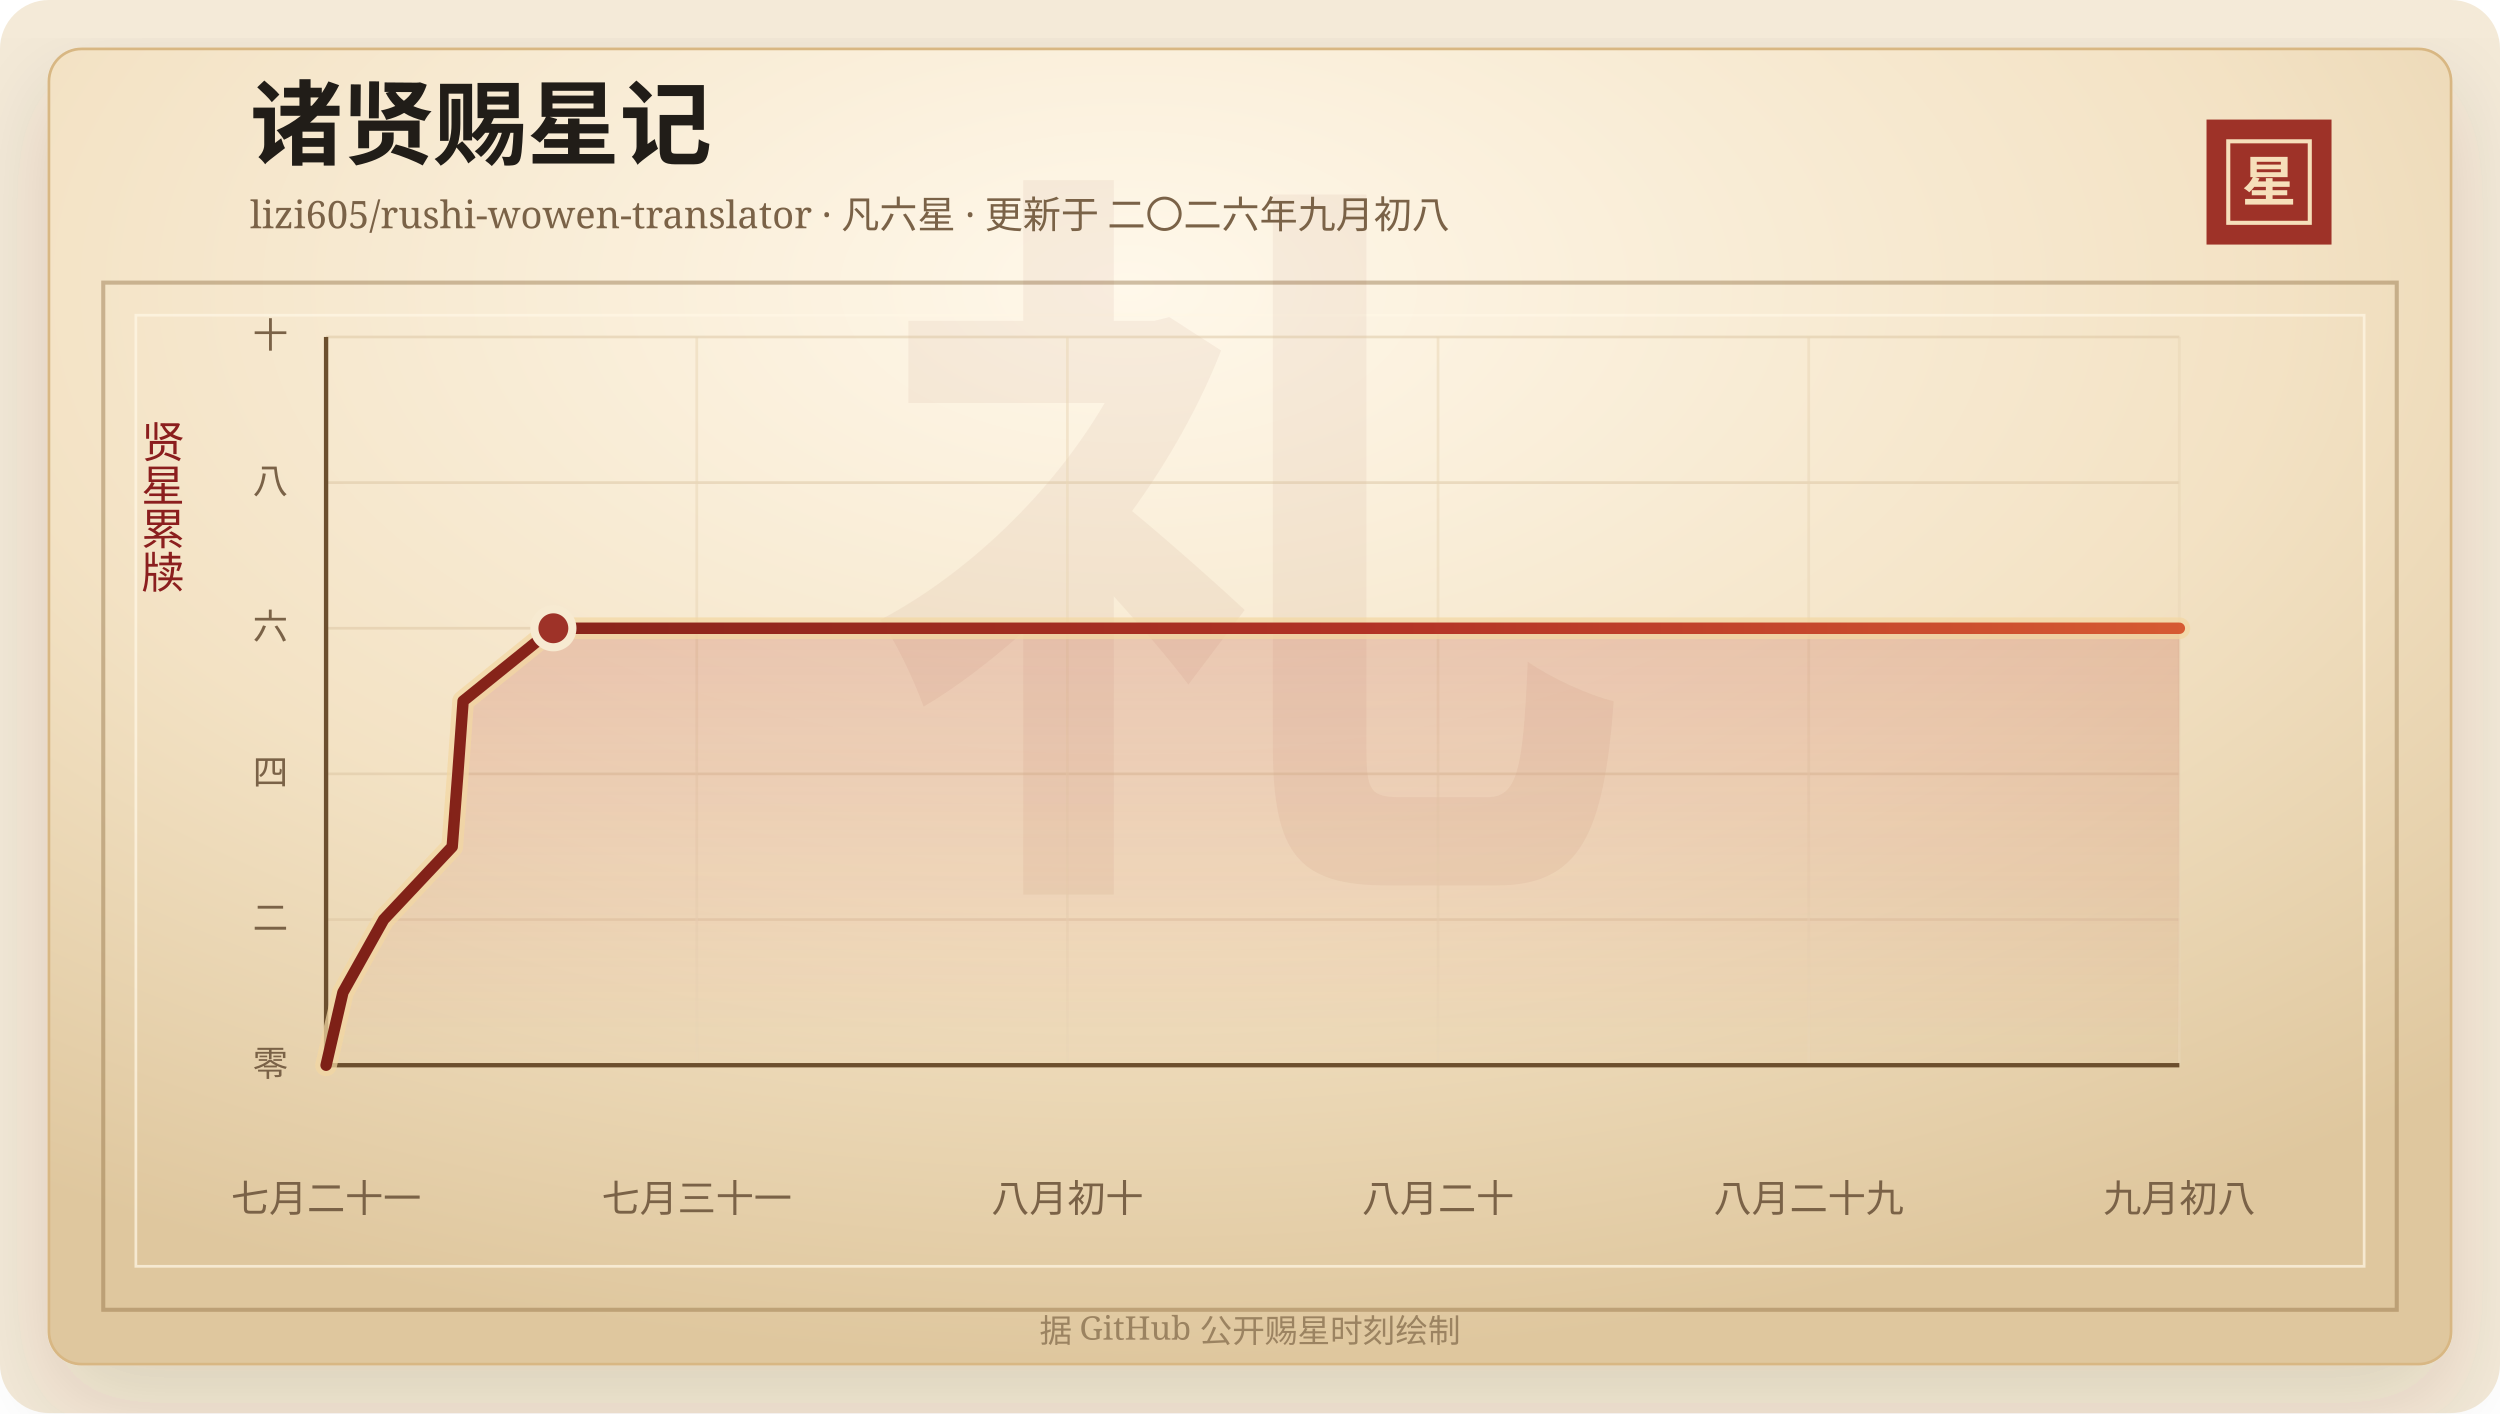
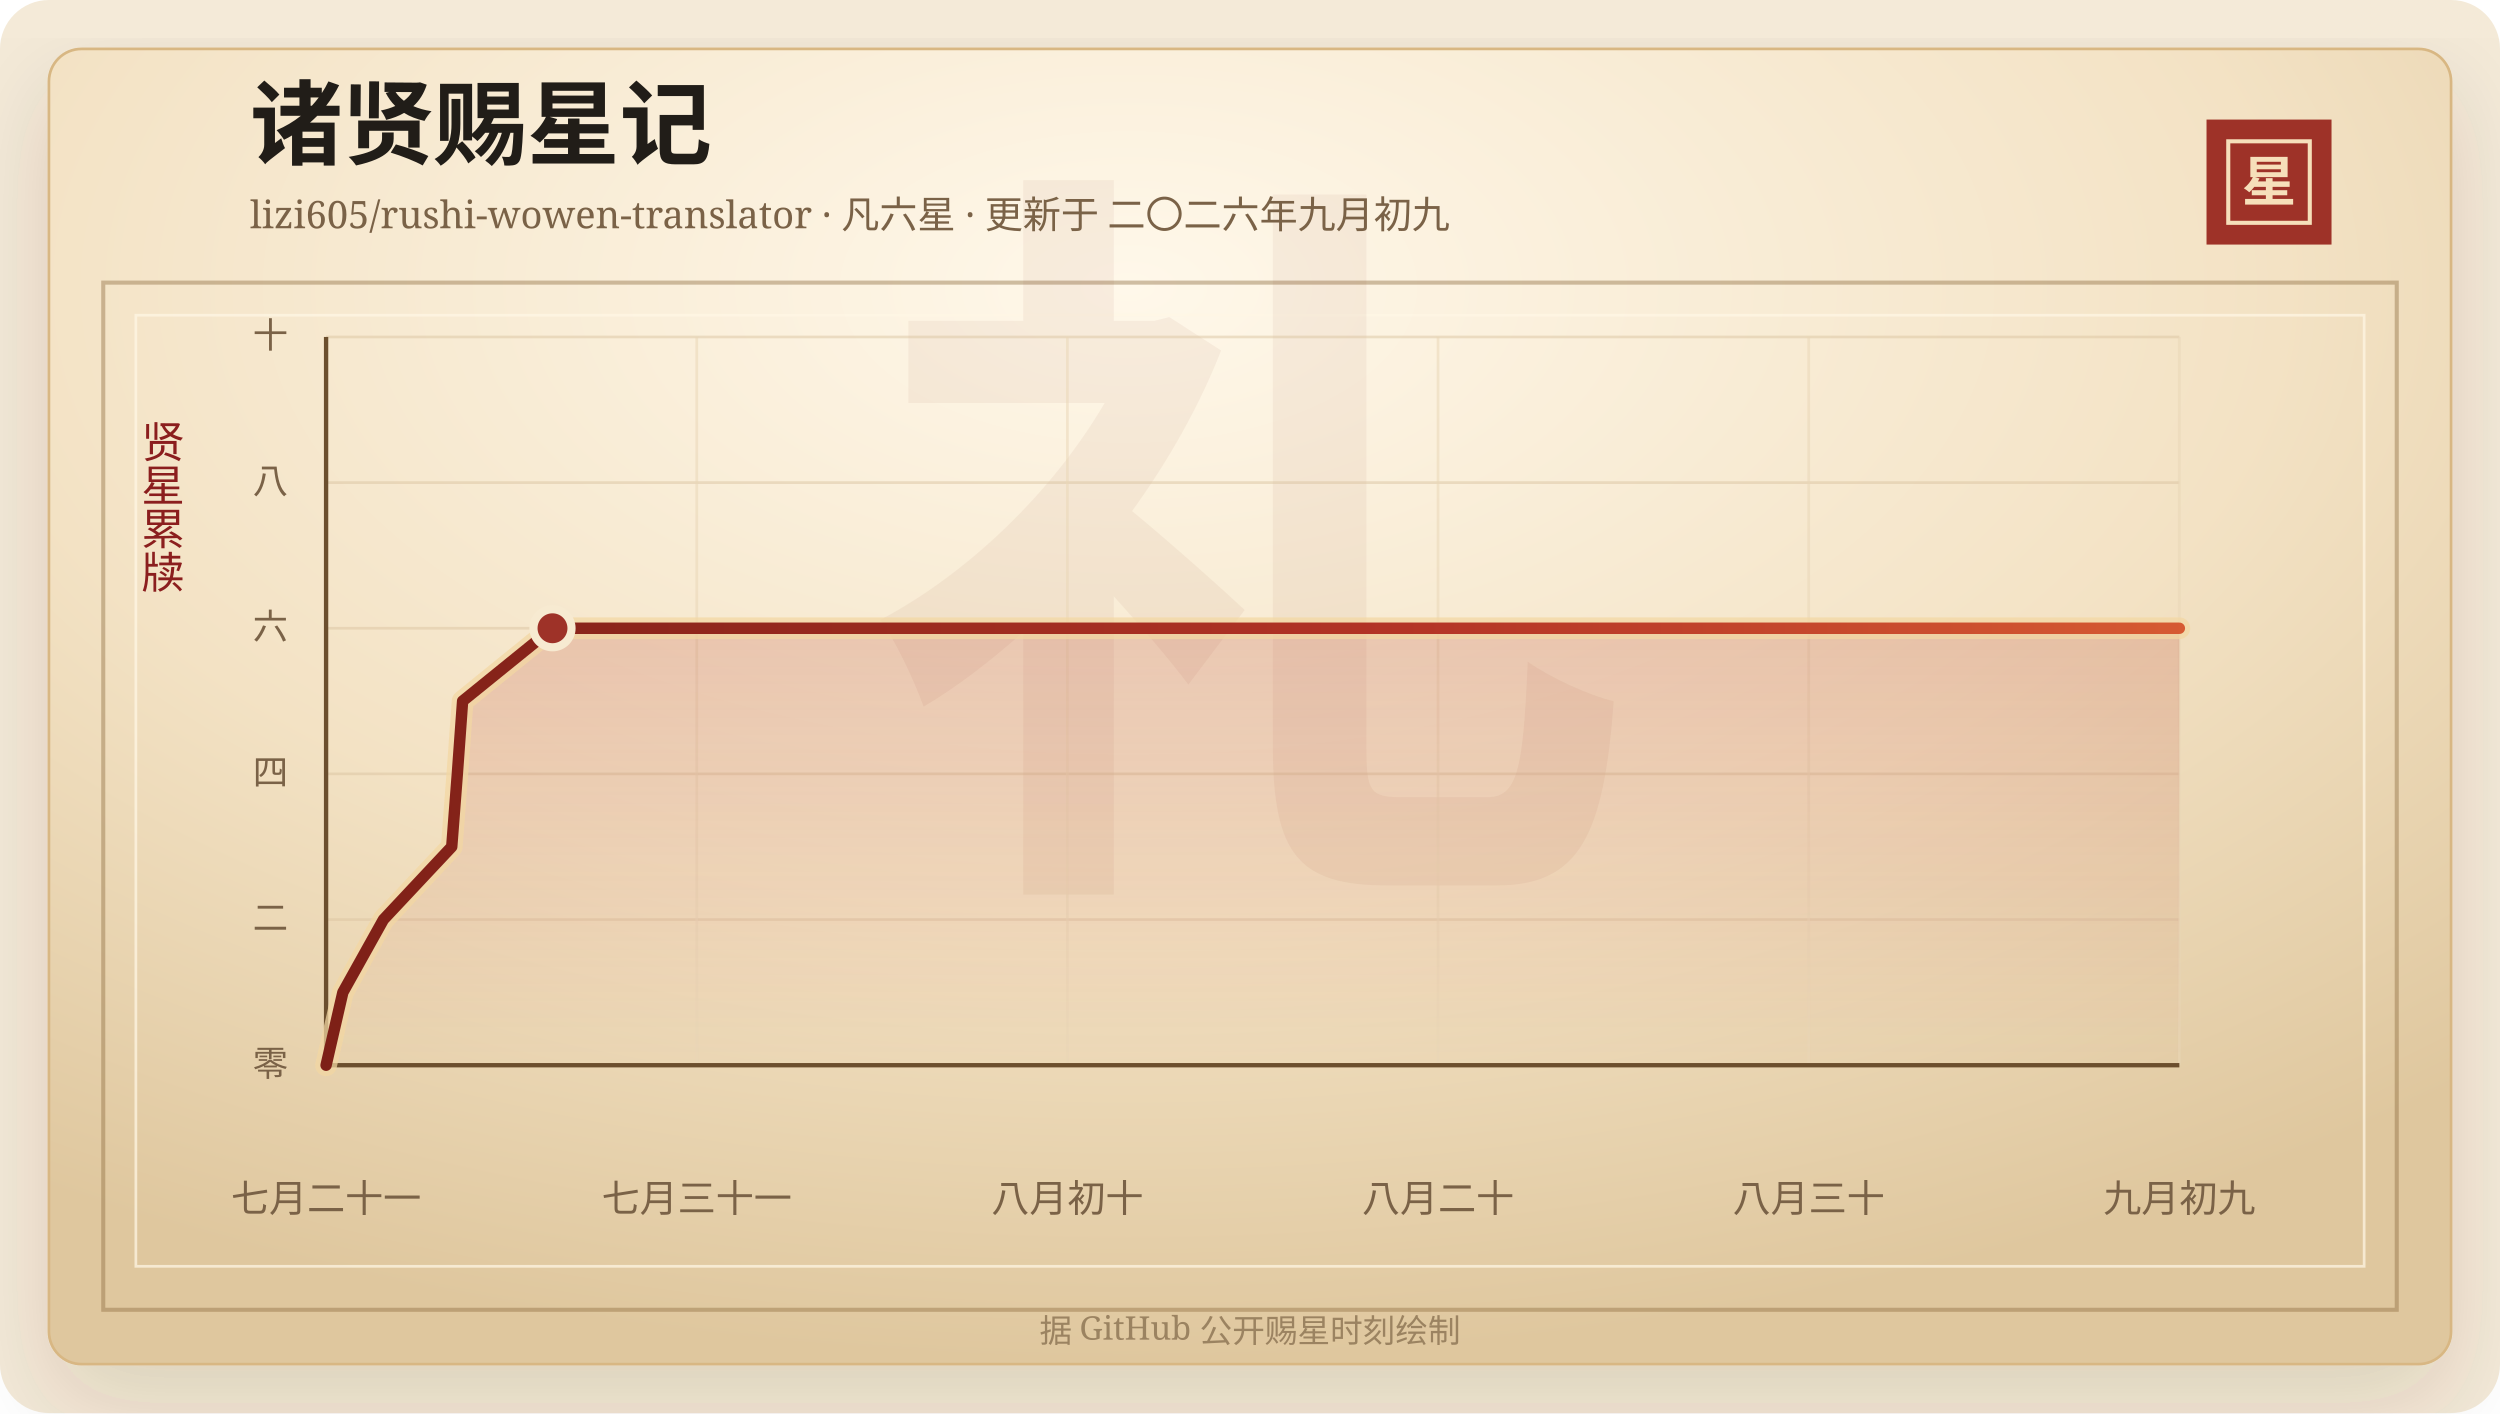
<svg xmlns="http://www.w3.org/2000/svg" width="920" height="520" viewBox="0 0 920 520" role="img" aria-labelledby="title desc">
  <defs>
    <linearGradient id="line" x1="0" x2="1" y1="0" y2="0">
      <stop offset="0%" stop-color="#7d2017" />
      <stop offset="58%" stop-color="#b33426" />
      <stop offset="100%" stop-color="#d65a32" />
    </linearGradient>
    <linearGradient id="area" x1="0" x2="0" y1="0" y2="1">
      <stop offset="0%" stop-color="#b33426" stop-opacity="0.2" />
      <stop offset="100%" stop-color="#b33426" stop-opacity="0" />
    </linearGradient>
    <radialGradient id="paper" cx="45%" cy="18%" r="82%">
      <stop offset="0%" stop-color="#fff8ea" />
      <stop offset="58%" stop-color="#f3e2c4" />
      <stop offset="100%" stop-color="#dfc79e" />
    </radialGradient>
    <filter id="shadow" x="-20%" y="-20%" width="140%" height="140%">
      <feDropShadow dx="0" dy="14" stdDeviation="18" flood-color="#3b2a20" flood-opacity="0.14" />
    </filter>
  </defs>
  <rect width="920" height="520" rx="18" fill="#f4ead8" />
  <rect x="18" y="18" width="884" height="484" rx="12" fill="url(#paper)" stroke="#d8b783" filter="url(#shadow)" />
  <rect x="38" y="104" width="844" height="378" fill="none" stroke="#8c6b3f" stroke-opacity="0.42" stroke-width="1.5" />
  <rect x="50" y="116" width="820" height="350" fill="none" stroke="#fff7e5" stroke-opacity="0.72" />
  <text x="460" y="304" text-anchor="middle" fill="#8c342a" fill-opacity="0.06" font-family="Songti SC, STSong, SimSun, serif" font-size="280" font-weight="700">礼</text>
  <text x="92" y="58" fill="#211d18" font-family="Songti SC, STSong, SimSun, serif" font-size="34" font-weight="700">诸贤赐星记</text>
-   <text x="92" y="84" fill="#7a6247" font-family="Songti SC, STSong, SimSun, serif" font-size="14.0">lizi605/rushi-wowen-translator · 凡六星 · 更新于 二〇二六年九月初八</text>
+   <text x="92" y="84" fill="#7a6247" font-family="Songti SC, STSong, SimSun, serif" font-size="14.0">lizi605/rushi-wowen-translator · 凡六星 · 更新于 二〇二六年九月初九</text>
  <rect x="812" y="44" width="46" height="46" fill="#9e3228" />
  <rect x="820" y="52" width="30" height="30" fill="none" stroke="#f6dfba" stroke-width="1.5" />
  <text x="835" y="74" text-anchor="middle" fill="#f6dfba" font-family="Songti SC, STSong, SimSun, serif" font-size="20" font-weight="700">星</text>
  <text x="60" y="166" text-anchor="middle" fill="#8b1e1e" font-family="Songti SC, STSong, SimSun, serif" font-size="16" writing-mode="vertical-rl">贤星累牍</text>
  <line x1="120" y1="392.00" x2="802" y2="392.00" stroke="#d9c29e" stroke-opacity="0.48" />
  <text x="106" y="396.00" text-anchor="end" fill="#7a6247" font-family="Songti SC, STSong, SimSun, serif" font-size="13">零</text>
  <line x1="120" y1="338.40" x2="802" y2="338.40" stroke="#d9c29e" stroke-opacity="0.48" />
  <text x="106" y="342.40" text-anchor="end" fill="#7a6247" font-family="Songti SC, STSong, SimSun, serif" font-size="13">二</text>
  <line x1="120" y1="284.80" x2="802" y2="284.80" stroke="#d9c29e" stroke-opacity="0.48" />
  <text x="106" y="288.80" text-anchor="end" fill="#7a6247" font-family="Songti SC, STSong, SimSun, serif" font-size="13">四</text>
  <line x1="120" y1="231.20" x2="802" y2="231.20" stroke="#d9c29e" stroke-opacity="0.48" />
  <text x="106" y="235.20" text-anchor="end" fill="#7a6247" font-family="Songti SC, STSong, SimSun, serif" font-size="13">六</text>
  <line x1="120" y1="177.60" x2="802" y2="177.60" stroke="#d9c29e" stroke-opacity="0.48" />
  <text x="106" y="181.60" text-anchor="end" fill="#7a6247" font-family="Songti SC, STSong, SimSun, serif" font-size="13">八</text>
  <line x1="120" y1="124.00" x2="802" y2="124.00" stroke="#d9c29e" stroke-opacity="0.48" />
  <text x="106" y="128.00" text-anchor="end" fill="#7a6247" font-family="Songti SC, STSong, SimSun, serif" font-size="13">十</text>
  <line x1="120.00" y1="124" x2="120.00" y2="392" stroke="#ead6b7" stroke-opacity="0.54" />
  <text x="120.00" y="446" text-anchor="middle" fill="#7a6247" font-family="Songti SC, STSong, SimSun, serif" font-size="14">七月二十一</text>
  <line x1="256.40" y1="124" x2="256.40" y2="392" stroke="#ead6b7" stroke-opacity="0.54" />
  <text x="256.40" y="446" text-anchor="middle" fill="#7a6247" font-family="Songti SC, STSong, SimSun, serif" font-size="14">七月三十一</text>
  <line x1="392.80" y1="124" x2="392.80" y2="392" stroke="#ead6b7" stroke-opacity="0.54" />
  <text x="392.80" y="446" text-anchor="middle" fill="#7a6247" font-family="Songti SC, STSong, SimSun, serif" font-size="14">八月初十</text>
  <line x1="529.20" y1="124" x2="529.20" y2="392" stroke="#ead6b7" stroke-opacity="0.54" />
  <text x="529.20" y="446" text-anchor="middle" fill="#7a6247" font-family="Songti SC, STSong, SimSun, serif" font-size="14">八月二十</text>
  <line x1="665.60" y1="124" x2="665.60" y2="392" stroke="#ead6b7" stroke-opacity="0.54" />
-   <text x="665.60" y="446" text-anchor="middle" fill="#7a6247" font-family="Songti SC, STSong, SimSun, serif" font-size="14">八月二十九</text>
+   <text x="665.60" y="446" text-anchor="middle" fill="#7a6247" font-family="Songti SC, STSong, SimSun, serif" font-size="14">八月三十</text>
  <line x1="802.00" y1="124" x2="802.00" y2="392" stroke="#ead6b7" stroke-opacity="0.54" />
-   <text x="802.00" y="446" text-anchor="middle" fill="#7a6247" font-family="Songti SC, STSong, SimSun, serif" font-size="14">九月初八</text>
+   <text x="802.00" y="446" text-anchor="middle" fill="#7a6247" font-family="Songti SC, STSong, SimSun, serif" font-size="14">九月初九</text>
  <line x1="120" y1="392" x2="802" y2="392" stroke="#6c4f2e" stroke-width="1.6" />
  <line x1="120" y1="124" x2="120" y2="392" stroke="#6c4f2e" stroke-width="1.6" />
-   <polygon points="120.00,392.00 120.00,392.00 126.20,365.20 141.19,338.40 166.41,311.60 168.48,284.80 170.42,258.00 203.64,231.20 802.00,231.20 802.00,392.00" fill="url(#area)" />
-   <polyline points="120.00,392.00 126.20,365.20 141.19,338.40 166.41,311.60 168.48,284.80 170.42,258.00 203.64,231.20 802.00,231.20" fill="none" stroke="#f3d7a2" stroke-width="8" stroke-linecap="round" stroke-linejoin="round" opacity="0.72" />
-   <polyline points="120.00,392.00 126.20,365.20 141.19,338.40 166.41,311.60 168.48,284.80 170.42,258.00 203.64,231.20 802.00,231.20" fill="none" stroke="url(#line)" stroke-width="4.2" stroke-linecap="round" stroke-linejoin="round" />
-   <circle cx="203.64" cy="231.20" r="7" fill="#9e3228" stroke="#f7ead1" stroke-width="3" />
+   <polygon points="120.00,392.00 120.00,392.00 126.17,365.20 141.11,338.40 166.24,311.60 168.30,284.80 170.24,258.00 203.32,231.20 802.00,231.20 802.00,392.00" fill="url(#area)" />
+   <polyline points="120.00,392.00 126.17,365.20 141.11,338.40 166.24,311.60 168.30,284.80 170.24,258.00 203.32,231.20 802.00,231.20" fill="none" stroke="#f3d7a2" stroke-width="8" stroke-linecap="round" stroke-linejoin="round" opacity="0.72" />
+   <polyline points="120.00,392.00 126.17,365.20 141.11,338.40 166.24,311.60 168.30,284.80 170.24,258.00 203.32,231.20 802.00,231.20" fill="none" stroke="url(#line)" stroke-width="4.2" stroke-linecap="round" stroke-linejoin="round" />
+   <circle cx="203.32" cy="231.20" r="7" fill="#9e3228" stroke="#f7ead1" stroke-width="3" />
  <text x="460" y="494" text-anchor="middle" fill="#9b8361" font-family="Songti SC, STSong, SimSun, serif" font-size="12">据 GitHub 公开赐星时刻绘制</text>
</svg>
